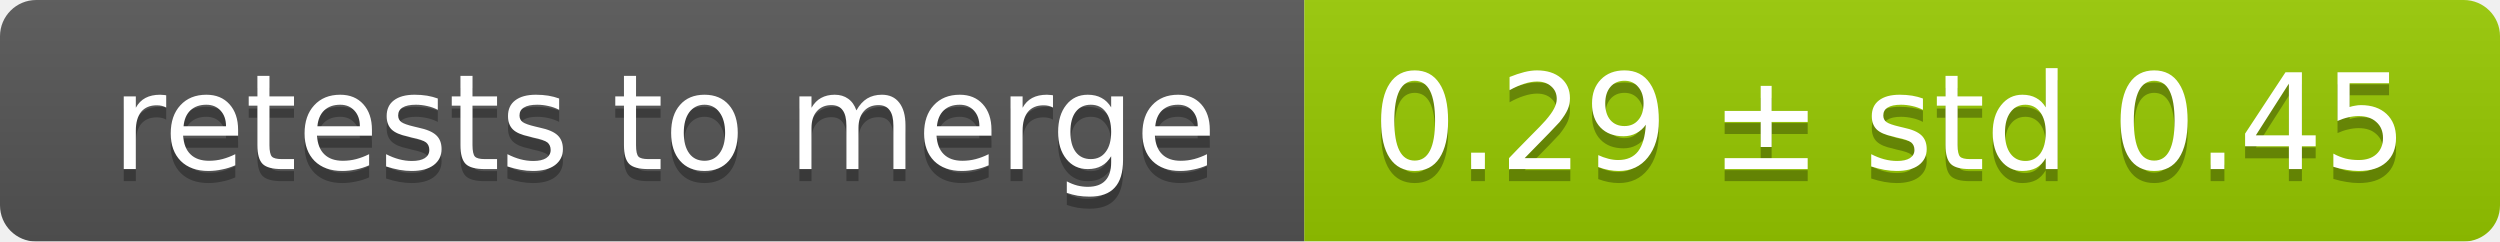
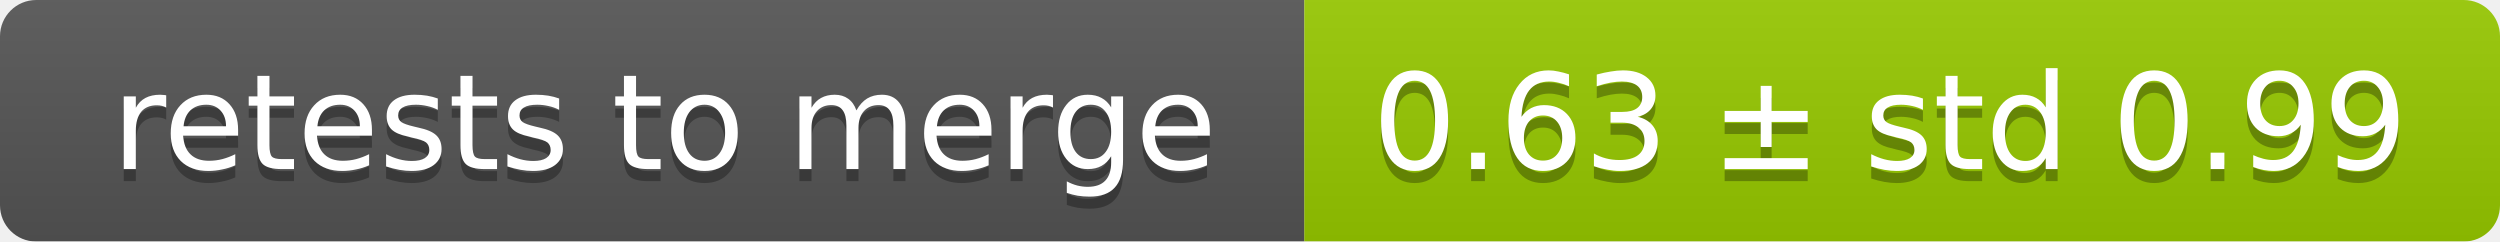
<svg xmlns="http://www.w3.org/2000/svg" width="207" height="20">
  <linearGradient id="smooth" x2="0" y2="100%">
    <stop offset="0" stop-color="#bbb" stop-opacity=".1" />
    <stop offset="1" stop-opacity=".1" />
  </linearGradient>
  <mask id="round">
    <rect width="207" height="20" rx="3" fill="#fff" />
  </mask>
  <g mask="url(#round)">
    <rect width="108" height="20" fill="#555" />
    <rect x="108" width="99" height="20" fill="#97ca00" />
    <rect width="207" height="20" fill="url(#smooth)" />
  </g>
  <g fill="#fff" text-anchor="middle" font-family="DejaVu Sans,Verdana,Geneva,sans-serif" font-size="11">
    <text x="55" y="15" fill="#010101" fill-opacity=".3">retests to merge</text>
    <text x="55" y="14">retests to merge</text>
-     <text x="156.5" y="15" fill="#010101" fill-opacity=".3">0.29 ± std 0.45</text>
-     <text x="156.5" y="14">0.29 ± std 0.45</text>
+     <text x="156.5" y="15" fill="#010101" fill-opacity=".3">0.63 ± std 0.99</text>
+     <text x="156.5" y="14">0.63 ± std 0.99</text>
  </g>
</svg>
